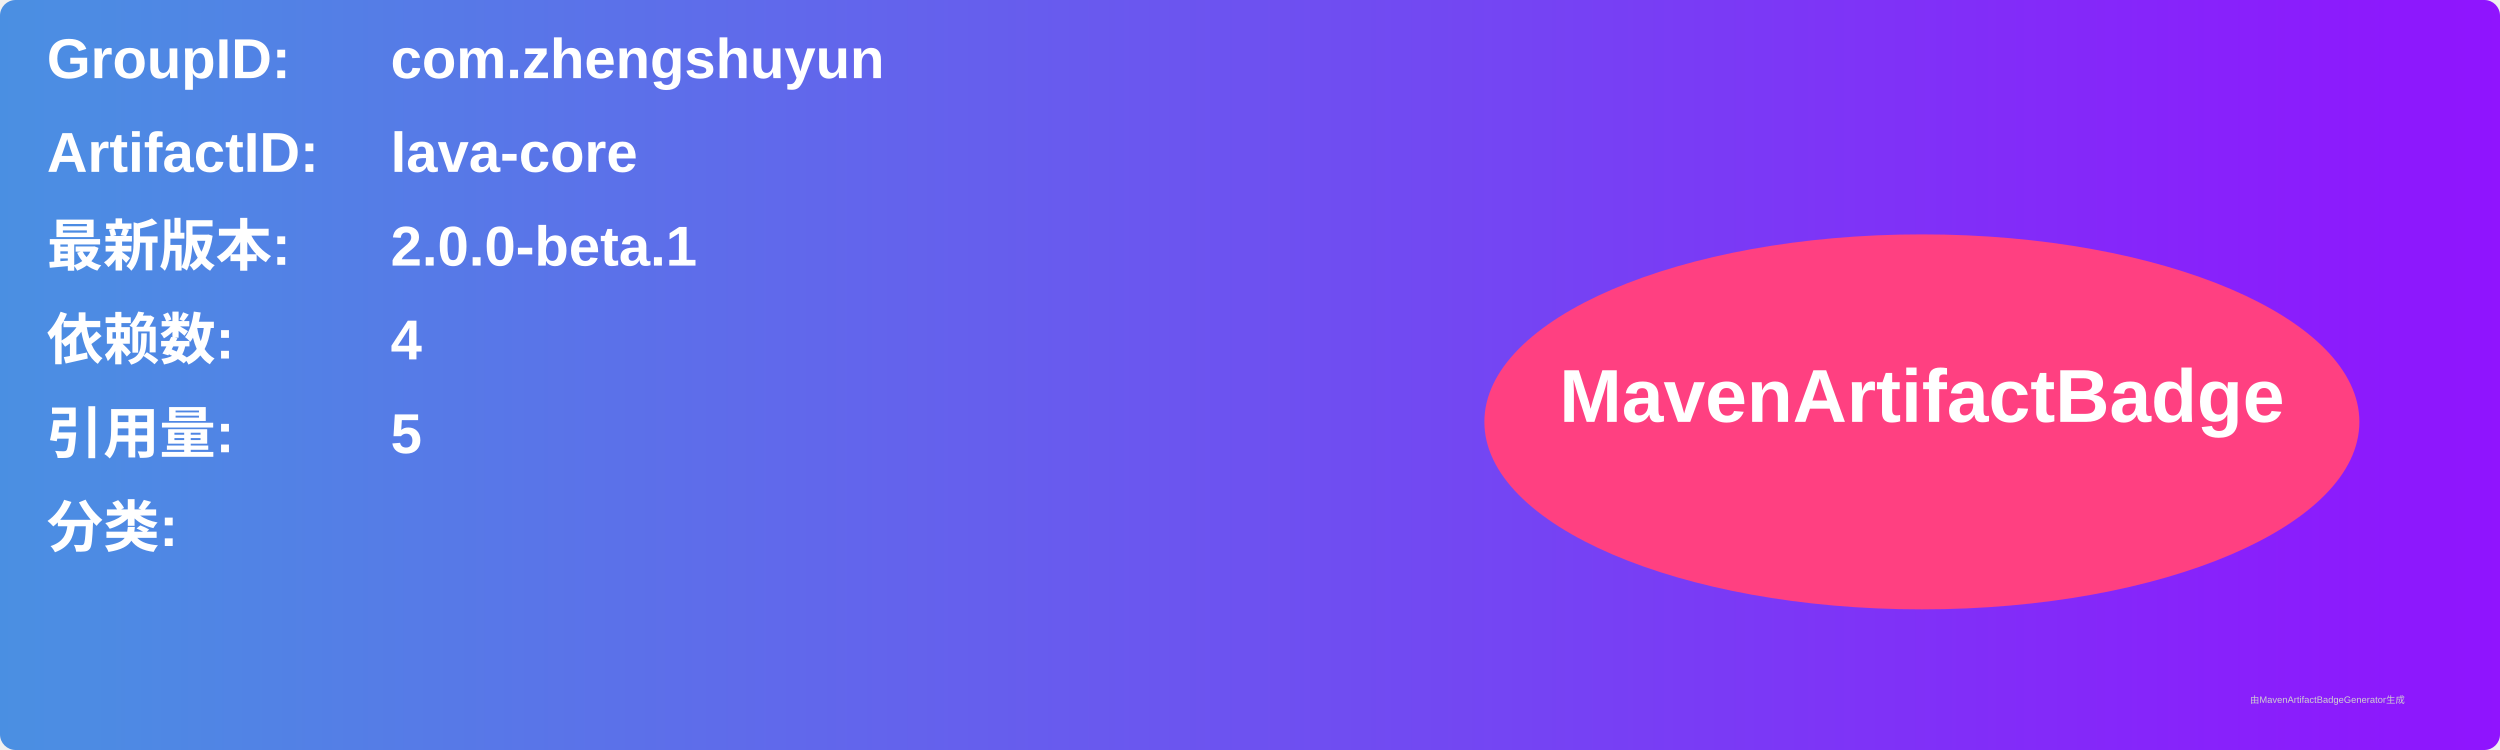
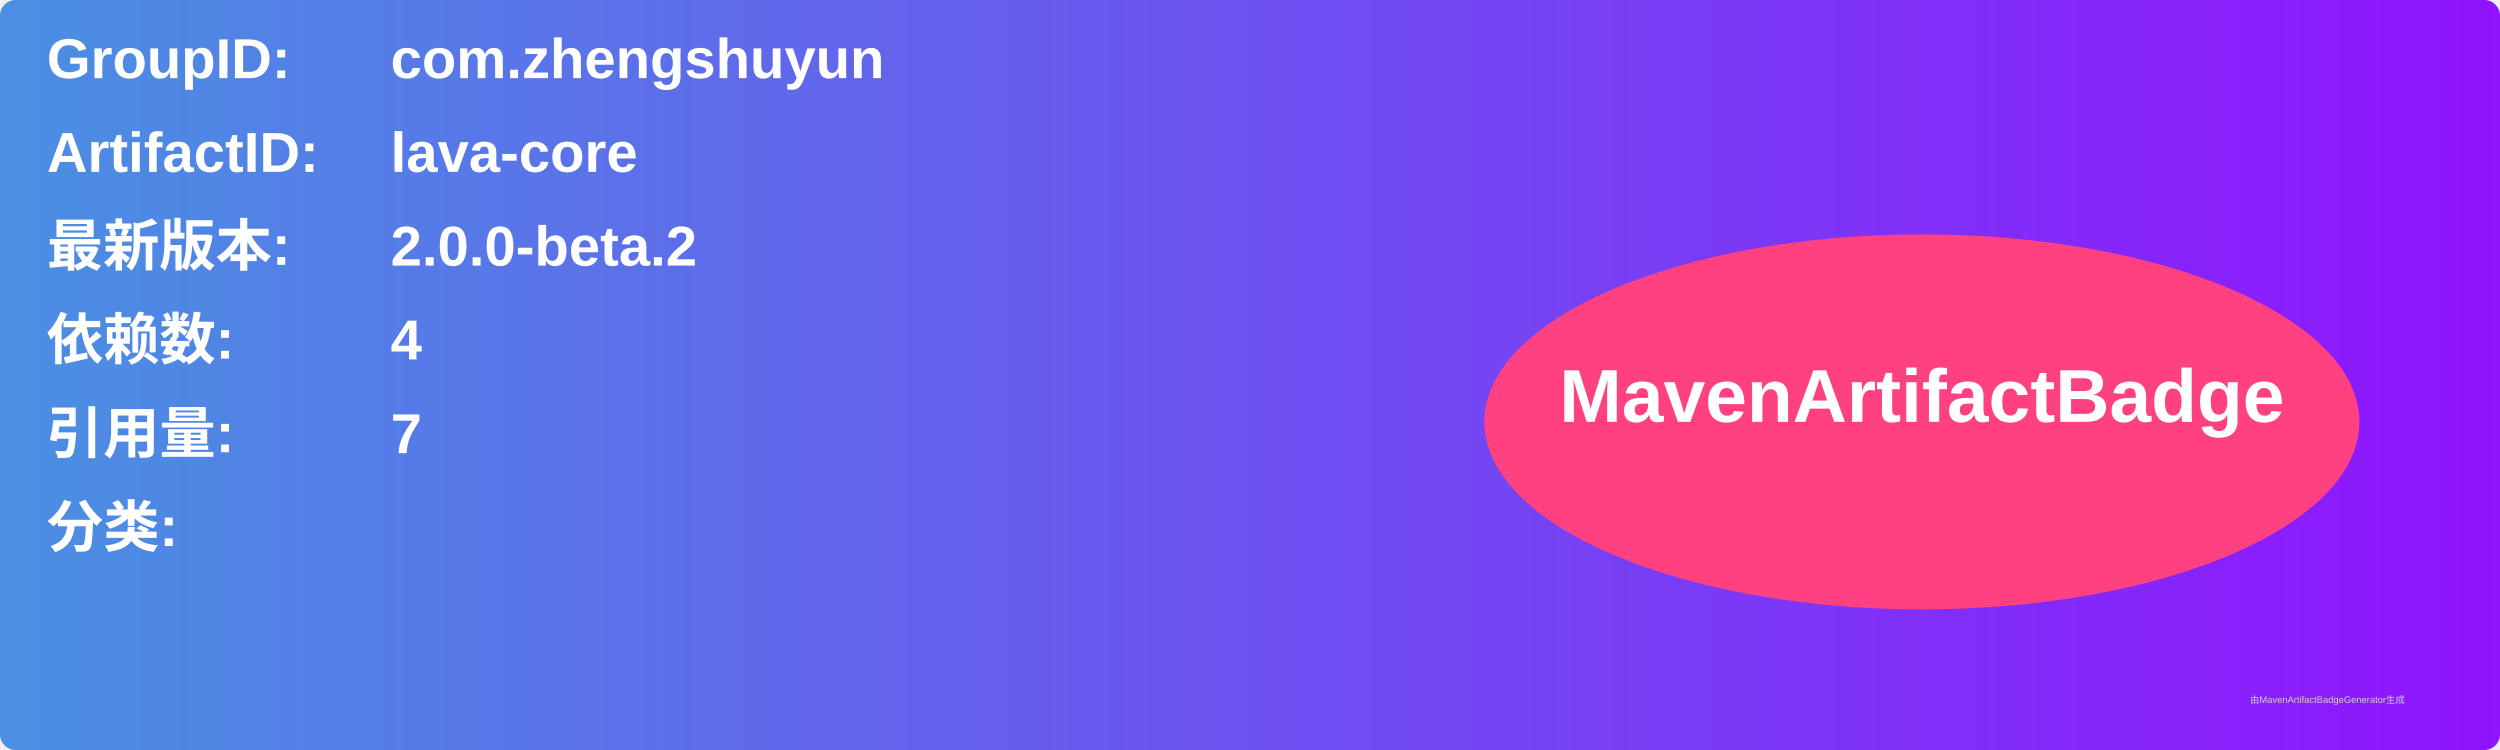
<svg xmlns="http://www.w3.org/2000/svg" width="800" height="240" viewBox="0 0 800 240">
  <linearGradient id="grad" x1="0%" y1="0%" x2="100%" y2="0%">
    <stop offset="0%" stop-color="#4a90e2" />
    <stop offset="100%" stop-color="#9013fe" />
  </linearGradient>
  <rect width="100%" height="100%" rx="5" ry="5" fill="url(#grad)" />
  <g transform="translate(15, 15)">
    <text x="0" y="10" font-family="Arial" font-size="18" fill="white" font-weight="bold" width="260">GroupID:</text>
    <text x="110" y="10" font-family="Arial" font-size="18" fill="white" font-weight="bold" width="460">com.zhengshuyun</text>
    <text x="0" y="40" font-family="Arial" font-size="18" fill="white" font-weight="bold" width="260">ArtifactID:</text>
    <text x="110" y="40" font-family="Arial" font-size="18" fill="white" font-weight="bold" width="460">lava-core</text>
    <text x="0" y="70" font-family="Arial" font-size="18" fill="white" font-weight="bold">最新版本:</text>
    <text x="110" y="70" font-family="Arial" font-size="18" fill="white" font-weight="bold">
-       <tspan font-weight="bold">2.0.0-beta.1</tspan>
+       <tspan font-weight="bold">2.0.0-beta.2</tspan>
    </text>
    <text x="0" y="100" font-family="Arial" font-size="18" fill="white" font-weight="bold">依赖数: </text>
    <text x="110" y="100" font-family="Arial" font-size="18" fill="white">
      <tspan font-weight="bold">4</tspan>
    </text>
    <text x="0" y="130" font-family="Arial" font-size="18" fill="white" font-weight="bold">引用量: </text>
    <text x="110" y="130" font-family="Arial" font-size="18" fill="white">
-       <tspan font-weight="bold">5</tspan>
+       <tspan font-weight="bold">7</tspan>
    </text>
    <text x="0" y="160" font-family="Arial" font-size="18" fill="white" font-weight="bold">分类:</text>
    <text x="10" y="190" font-family="Arial" font-size="10" fill="white">
      <tspan font-weight="bold" />
    </text>
    <ellipse cx="600" cy="120" rx="140" ry="60" fill="#ff4081" />
    <text x="600" y="120" text-anchor="middle" font-family="Arial" font-size="24" fill="white" font-weight="bold">MavenArtifactBadge</text>
  </g>
  <text x="720" y="225" font-family="Arial" font-size="3" fill="#d0d0d0">由MavenArtifactBadgeGenerator生成</text>
</svg>
